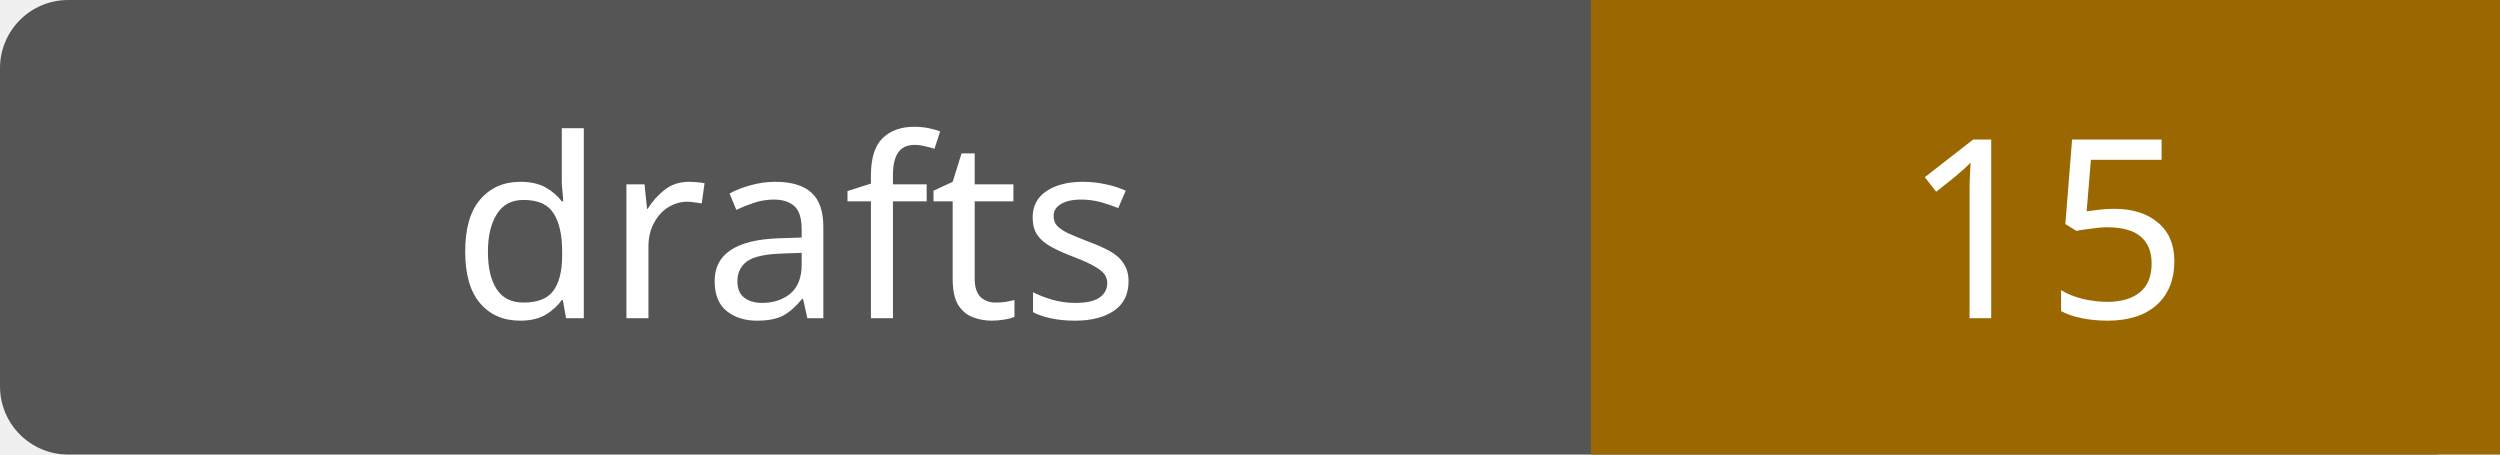
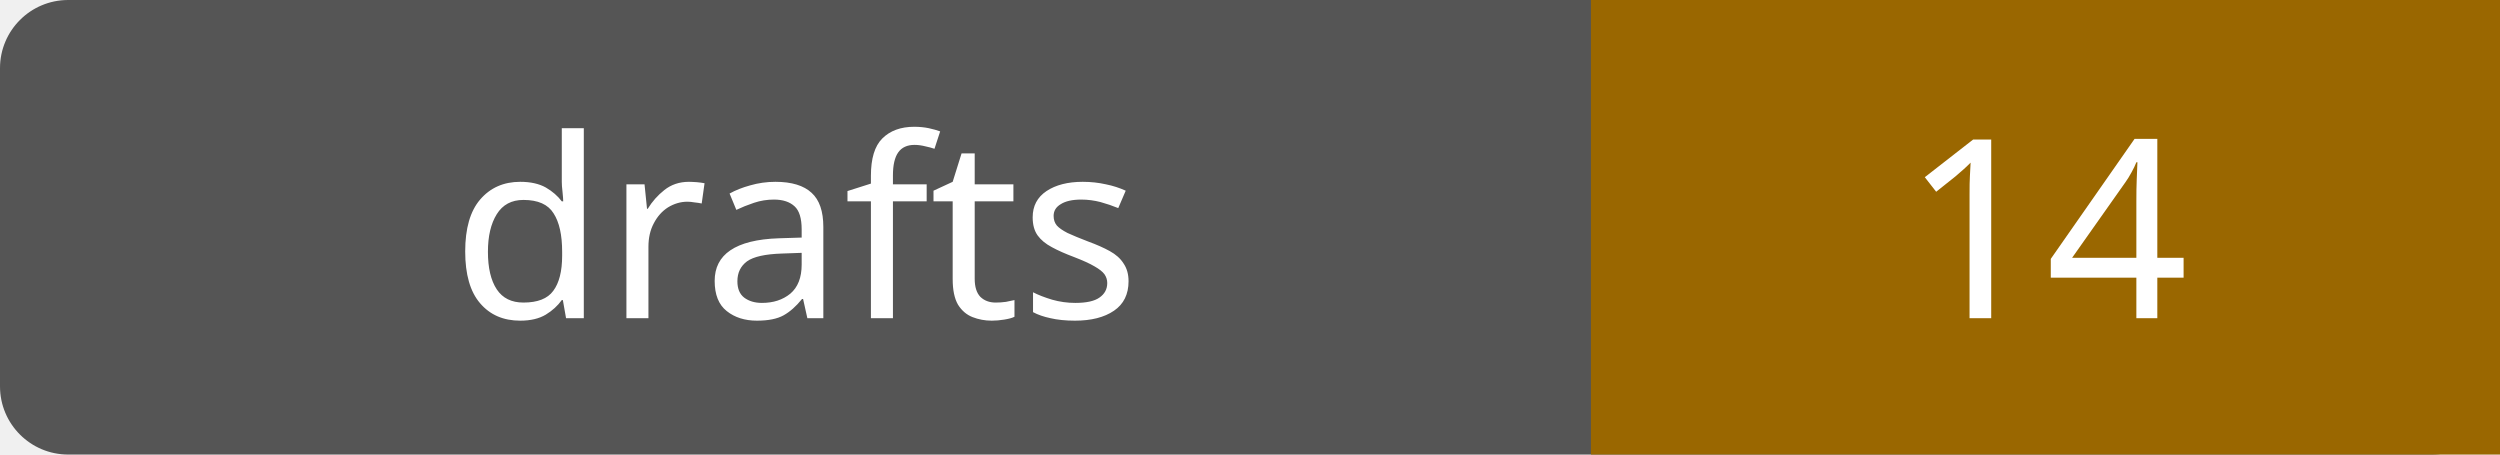
- <svg xmlns="http://www.w3.org/2000/svg" width="110" height="20" role="img" aria-label="drafts: 15">
+ <svg xmlns="http://www.w3.org/2000/svg" width="110" height="20" role="img" aria-label="drafts: 14">
  <rect width="110" height="20" rx="3" fill="#555" />
  <path fill="#9a6700" d="M70 0h40v20H70z" />
  <g fill="#fff" text-anchor="middle" font-family="Verdana,sans-serif" font-size="11">
    <text x="35.0" y="14">drafts</text>
-     <text x="90.0" y="14">15</text>
+     <text x="90.0" y="14">14</text>
  </g>
</svg>
